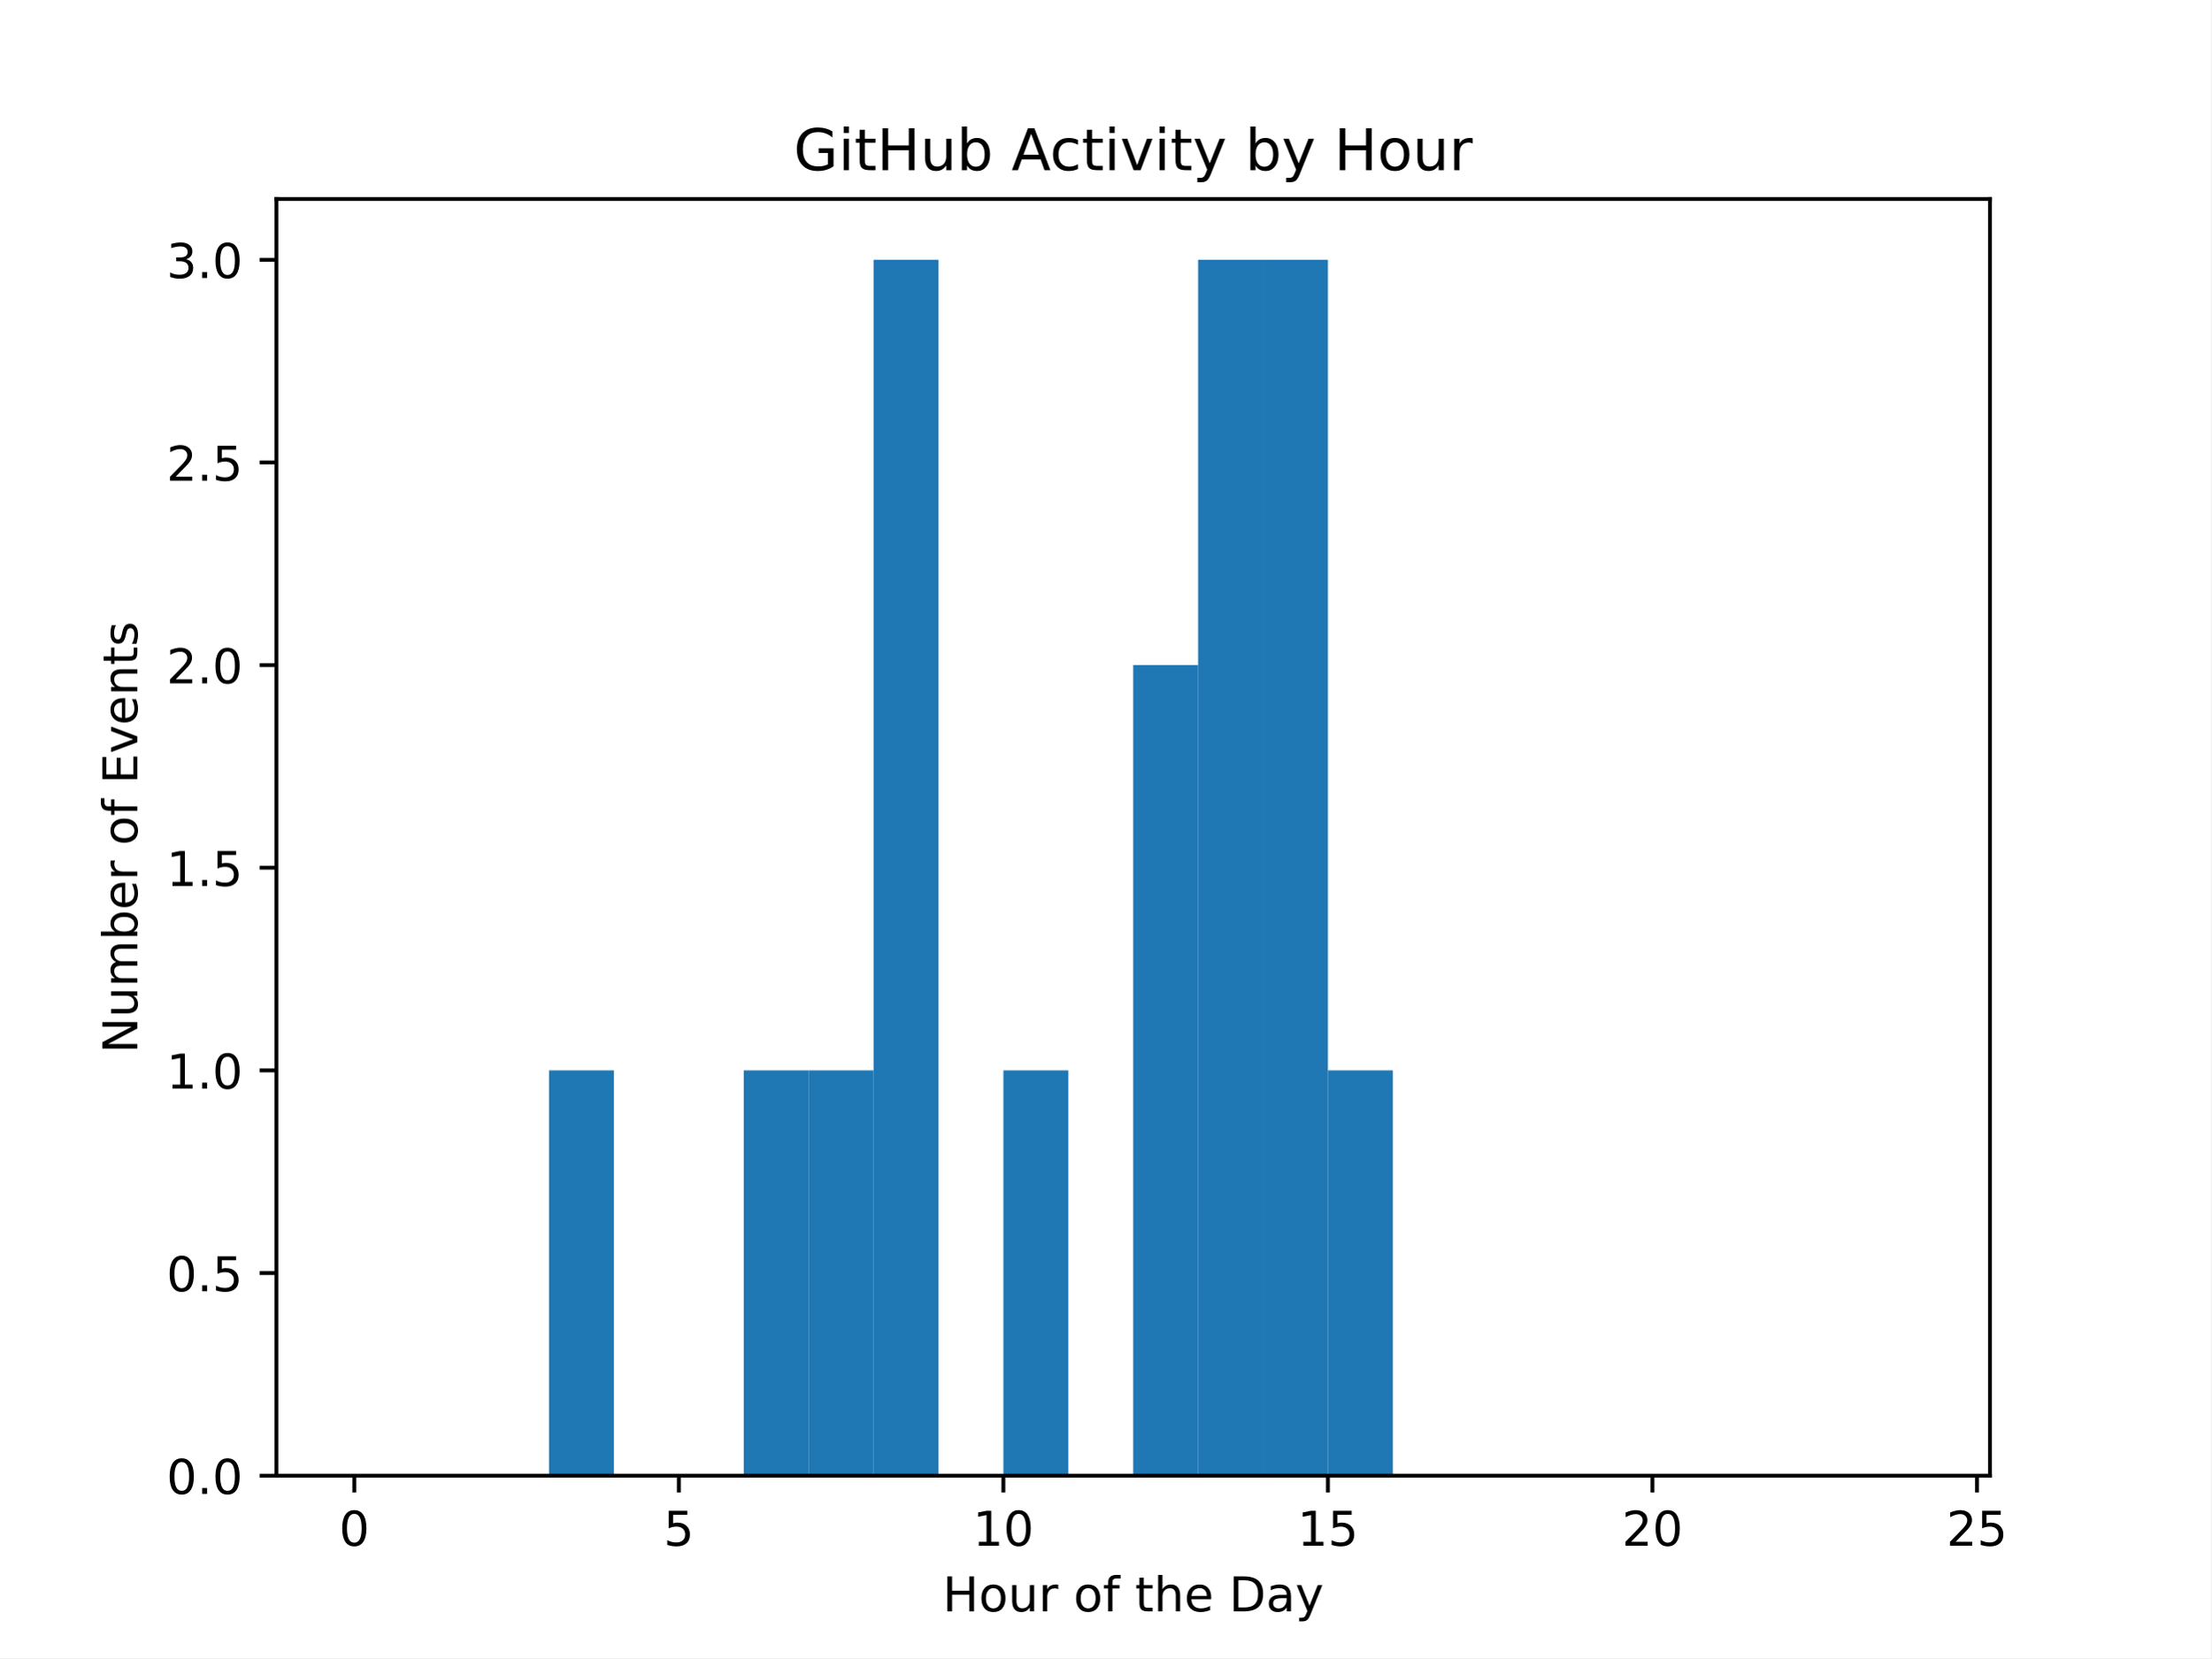
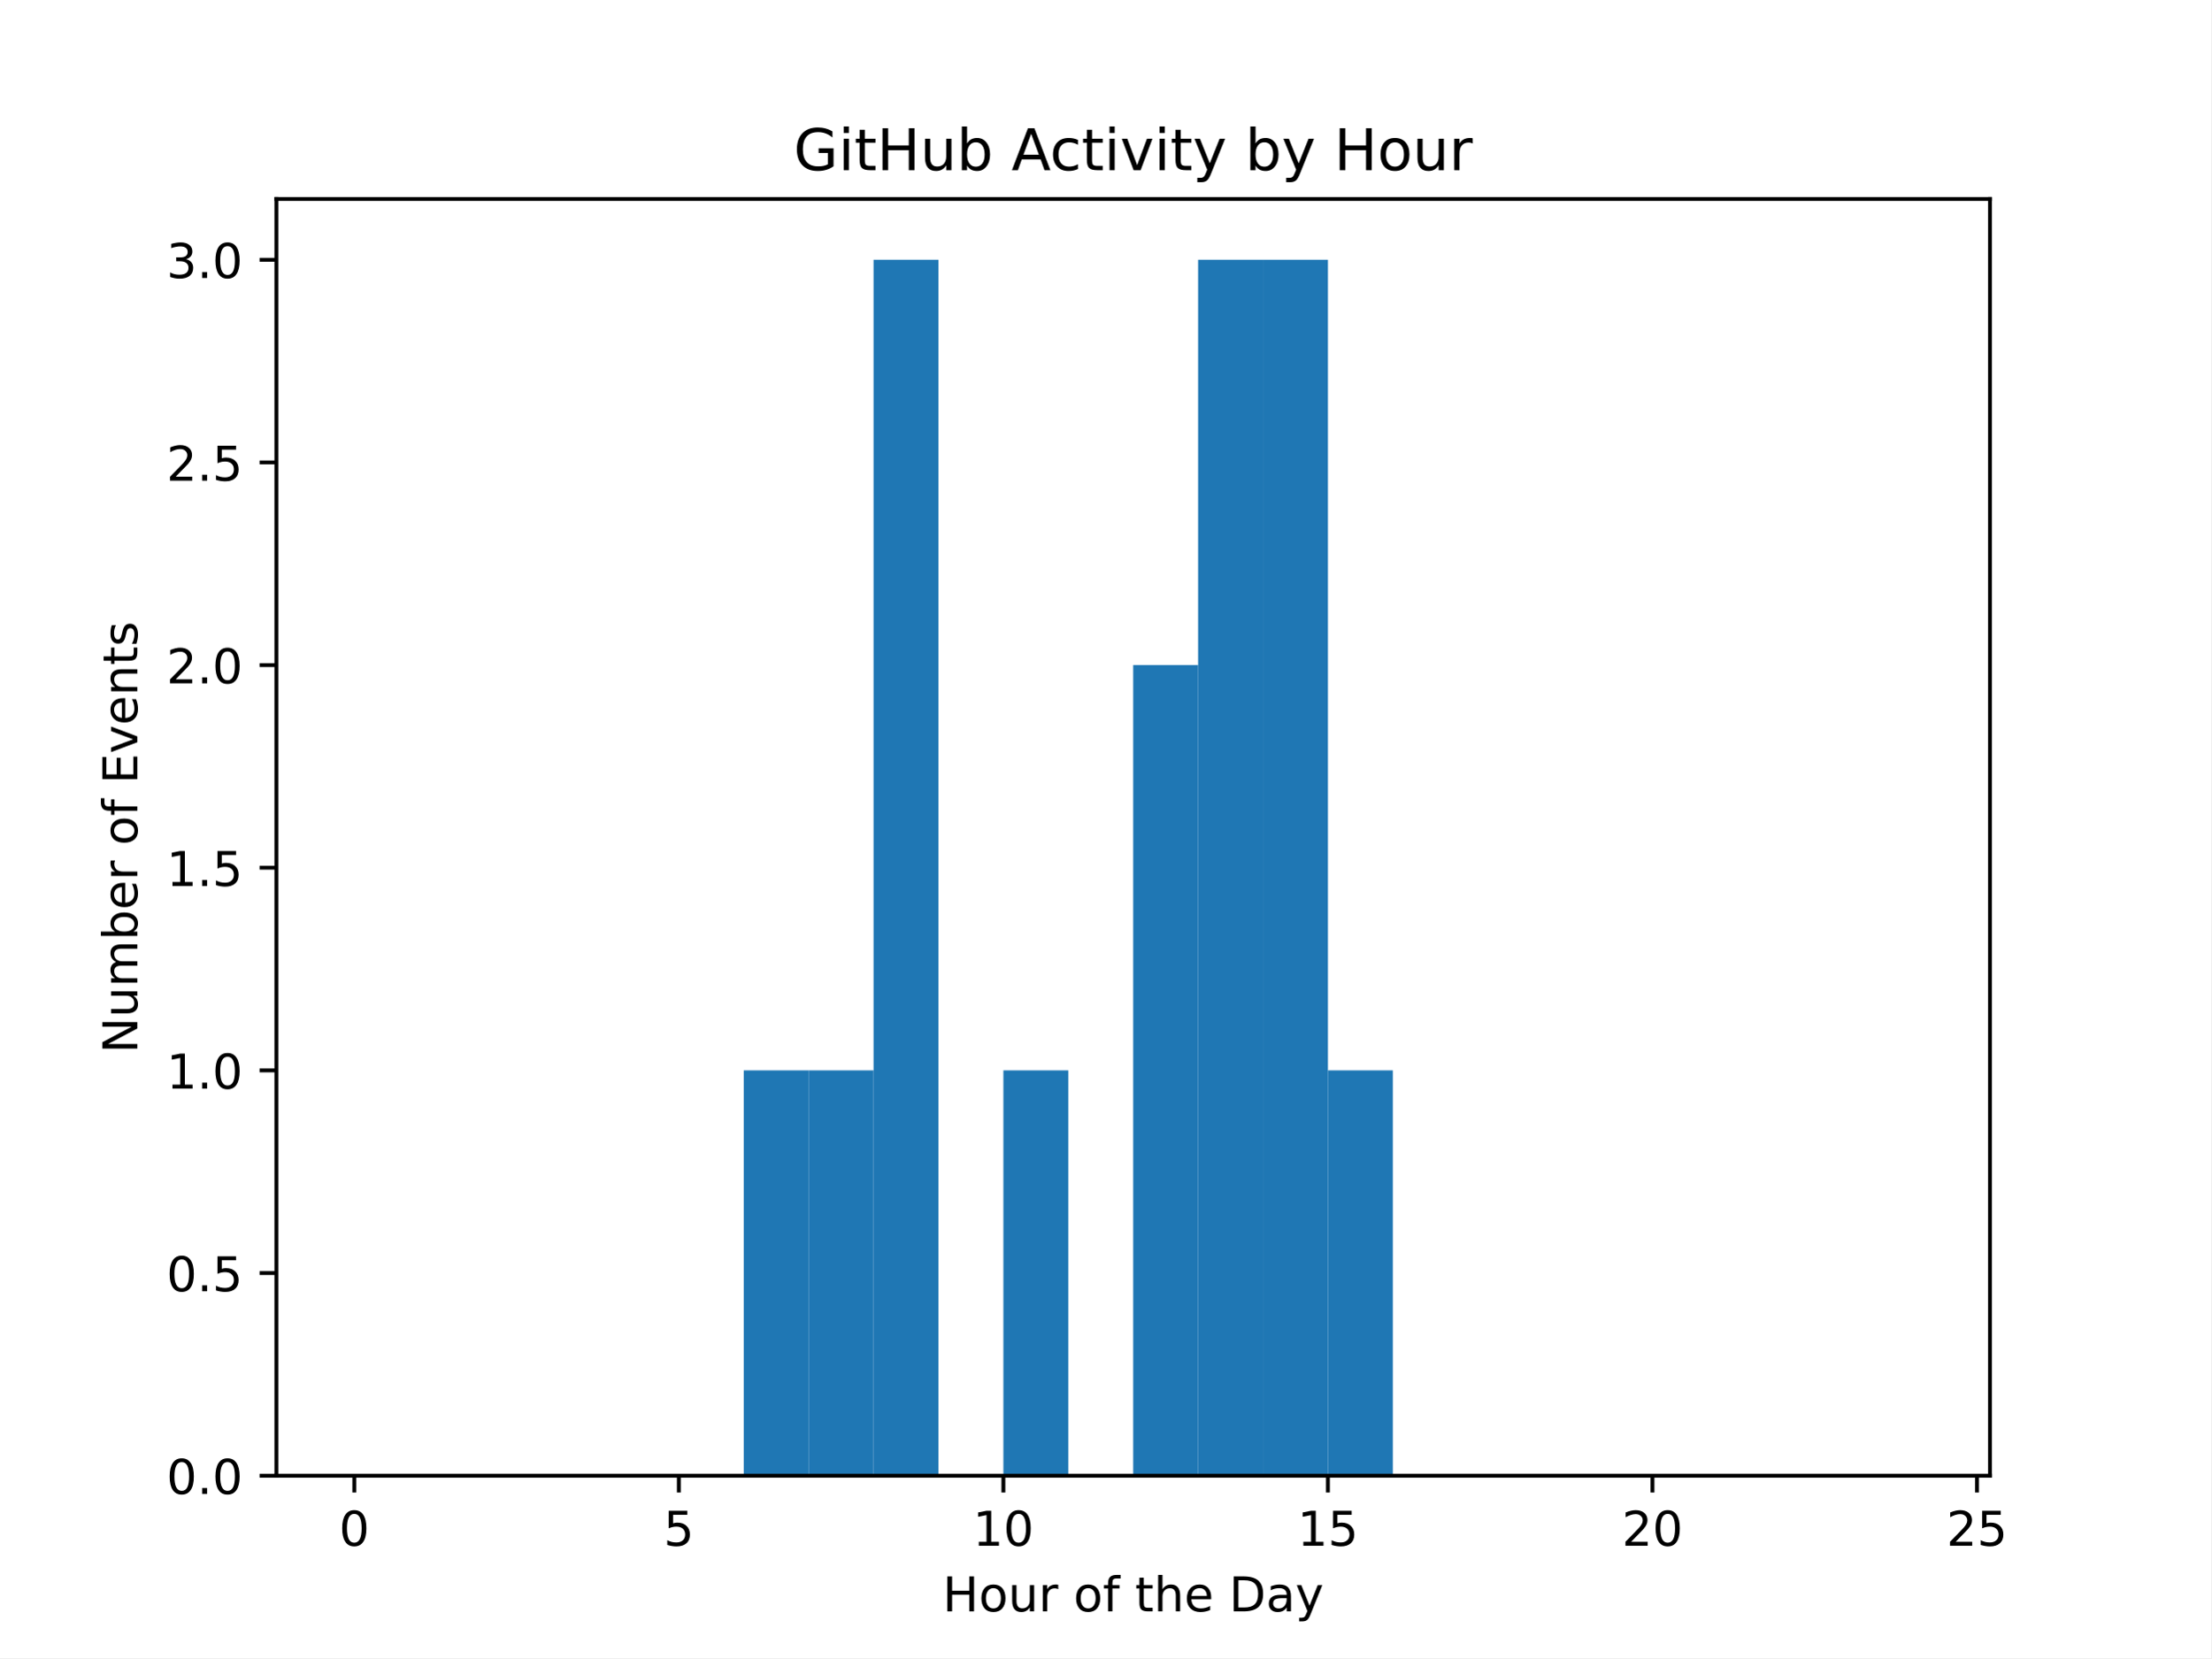
<svg xmlns="http://www.w3.org/2000/svg" xmlns:xlink="http://www.w3.org/1999/xlink" width="460.8pt" height="345.6pt" viewBox="0 0 460.8 345.6" version="1.1">
  <defs>
    <style type="text/css">*{stroke-linejoin: round; stroke-linecap: butt}</style>
  </defs>
  <g id="figure_1">
    <g id="patch_1">
      <path d="M 0 345.6  L 460.8 345.6  L 460.8 0  L 0 0  z " style="fill: #ffffff" />
    </g>
    <g id="axes_1">
      <g id="patch_2">
        <path d="M 57.6 307.584  L 414.72 307.584  L 414.72 41.472  L 57.6 41.472  z " style="fill: #ffffff" />
      </g>
      <g id="patch_3">
-         <path d="M 73.833 307.584  L 87.36 307.584  L 87.36 307.584  L 73.833 307.584  z " clip-path="url(#p4a20df85d3)" style="fill: #1f77b4" />
+         <path d="M 73.833 307.584  L 87.36 307.584  L 87.36 307.584  L 73.833 307.584  z " clip-path="url(#p1e75ec94ff)" style="fill: #1f77b4" />
      </g>
      <g id="patch_4">
-         <path d="M 87.36 307.584  L 100.887 307.584  L 100.887 307.584  L 87.36 307.584  z " clip-path="url(#p4a20df85d3)" style="fill: #1f77b4" />
+         <path d="M 87.36 307.584  L 100.887 307.584  L 100.887 307.584  L 87.36 307.584  z " clip-path="url(#p1e75ec94ff)" style="fill: #1f77b4" />
      </g>
      <g id="patch_5">
-         <path d="M 100.887 307.584  L 114.415 307.584  L 114.415 307.584  L 100.887 307.584  z " clip-path="url(#p4a20df85d3)" style="fill: #1f77b4" />
+         <path d="M 100.887 307.584  L 114.415 307.584  L 114.415 307.584  L 100.887 307.584  z " clip-path="url(#p1e75ec94ff)" style="fill: #1f77b4" />
      </g>
      <g id="patch_6">
-         <path d="M 114.415 307.584  L 127.942 307.584  L 127.942 223.104  L 114.415 223.104  z " clip-path="url(#p4a20df85d3)" style="fill: #1f77b4" />
+         <path d="M 114.415 307.584  L 127.942 307.584  L 127.942 307.584  L 114.415 307.584  z " clip-path="url(#p1e75ec94ff)" style="fill: #1f77b4" />
      </g>
      <g id="patch_7">
-         <path d="M 127.942 307.584  L 141.469 307.584  L 141.469 307.584  L 127.942 307.584  z " clip-path="url(#p4a20df85d3)" style="fill: #1f77b4" />
+         <path d="M 127.942 307.584  L 141.469 307.584  L 141.469 307.584  L 127.942 307.584  z " clip-path="url(#p1e75ec94ff)" style="fill: #1f77b4" />
      </g>
      <g id="patch_8">
-         <path d="M 141.469 307.584  L 154.996 307.584  L 154.996 307.584  L 141.469 307.584  z " clip-path="url(#p4a20df85d3)" style="fill: #1f77b4" />
+         <path d="M 141.469 307.584  L 154.996 307.584  L 154.996 307.584  L 141.469 307.584  z " clip-path="url(#p1e75ec94ff)" style="fill: #1f77b4" />
      </g>
      <g id="patch_9">
-         <path d="M 154.996 307.584  L 168.524 307.584  L 168.524 223.104  L 154.996 223.104  z " clip-path="url(#p4a20df85d3)" style="fill: #1f77b4" />
+         <path d="M 154.996 307.584  L 168.524 307.584  L 168.524 223.104  L 154.996 223.104  z " clip-path="url(#p1e75ec94ff)" style="fill: #1f77b4" />
      </g>
      <g id="patch_10">
-         <path d="M 168.524 307.584  L 182.051 307.584  L 182.051 223.104  L 168.524 223.104  z " clip-path="url(#p4a20df85d3)" style="fill: #1f77b4" />
+         <path d="M 168.524 307.584  L 182.051 307.584  L 182.051 223.104  L 168.524 223.104  z " clip-path="url(#p1e75ec94ff)" style="fill: #1f77b4" />
      </g>
      <g id="patch_11">
-         <path d="M 182.051 307.584  L 195.578 307.584  L 195.578 54.144  L 182.051 54.144  z " clip-path="url(#p4a20df85d3)" style="fill: #1f77b4" />
+         <path d="M 182.051 307.584  L 195.578 307.584  L 195.578 54.144  L 182.051 54.144  z " clip-path="url(#p1e75ec94ff)" style="fill: #1f77b4" />
      </g>
      <g id="patch_12">
-         <path d="M 195.578 307.584  L 209.105 307.584  L 209.105 307.584  L 195.578 307.584  z " clip-path="url(#p4a20df85d3)" style="fill: #1f77b4" />
+         <path d="M 195.578 307.584  L 209.105 307.584  L 209.105 307.584  L 195.578 307.584  z " clip-path="url(#p1e75ec94ff)" style="fill: #1f77b4" />
      </g>
      <g id="patch_13">
-         <path d="M 209.105 307.584  L 222.633 307.584  L 222.633 223.104  L 209.105 223.104  z " clip-path="url(#p4a20df85d3)" style="fill: #1f77b4" />
+         <path d="M 209.105 307.584  L 222.633 307.584  L 222.633 223.104  L 209.105 223.104  z " clip-path="url(#p1e75ec94ff)" style="fill: #1f77b4" />
      </g>
      <g id="patch_14">
-         <path d="M 222.633 307.584  L 236.16 307.584  L 236.16 307.584  L 222.633 307.584  z " clip-path="url(#p4a20df85d3)" style="fill: #1f77b4" />
+         <path d="M 222.633 307.584  L 236.16 307.584  L 236.16 307.584  L 222.633 307.584  z " clip-path="url(#p1e75ec94ff)" style="fill: #1f77b4" />
      </g>
      <g id="patch_15">
-         <path d="M 236.16 307.584  L 249.687 307.584  L 249.687 138.624  L 236.16 138.624  z " clip-path="url(#p4a20df85d3)" style="fill: #1f77b4" />
+         <path d="M 236.16 307.584  L 249.687 307.584  L 249.687 138.624  L 236.16 138.624  z " clip-path="url(#p1e75ec94ff)" style="fill: #1f77b4" />
      </g>
      <g id="patch_16">
-         <path d="M 249.687 307.584  L 263.215 307.584  L 263.215 54.144  L 249.687 54.144  z " clip-path="url(#p4a20df85d3)" style="fill: #1f77b4" />
+         <path d="M 249.687 307.584  L 263.215 307.584  L 263.215 54.144  L 249.687 54.144  z " clip-path="url(#p1e75ec94ff)" style="fill: #1f77b4" />
      </g>
      <g id="patch_17">
-         <path d="M 263.215 307.584  L 276.742 307.584  L 276.742 54.144  L 263.215 54.144  z " clip-path="url(#p4a20df85d3)" style="fill: #1f77b4" />
+         <path d="M 263.215 307.584  L 276.742 307.584  L 276.742 54.144  L 263.215 54.144  z " clip-path="url(#p1e75ec94ff)" style="fill: #1f77b4" />
      </g>
      <g id="patch_18">
-         <path d="M 276.742 307.584  L 290.269 307.584  L 290.269 223.104  L 276.742 223.104  z " clip-path="url(#p4a20df85d3)" style="fill: #1f77b4" />
+         <path d="M 276.742 307.584  L 290.269 307.584  L 290.269 223.104  L 276.742 223.104  z " clip-path="url(#p1e75ec94ff)" style="fill: #1f77b4" />
      </g>
      <g id="patch_19">
-         <path d="M 290.269 307.584  L 303.796 307.584  L 303.796 307.584  L 290.269 307.584  z " clip-path="url(#p4a20df85d3)" style="fill: #1f77b4" />
+         <path d="M 290.269 307.584  L 303.796 307.584  L 303.796 307.584  L 290.269 307.584  z " clip-path="url(#p1e75ec94ff)" style="fill: #1f77b4" />
      </g>
      <g id="patch_20">
-         <path d="M 303.796 307.584  L 317.324 307.584  L 317.324 307.584  L 303.796 307.584  z " clip-path="url(#p4a20df85d3)" style="fill: #1f77b4" />
+         <path d="M 303.796 307.584  L 317.324 307.584  L 317.324 307.584  L 303.796 307.584  z " clip-path="url(#p1e75ec94ff)" style="fill: #1f77b4" />
      </g>
      <g id="patch_21">
-         <path d="M 317.324 307.584  L 330.851 307.584  L 330.851 307.584  L 317.324 307.584  z " clip-path="url(#p4a20df85d3)" style="fill: #1f77b4" />
+         <path d="M 317.324 307.584  L 330.851 307.584  L 330.851 307.584  L 317.324 307.584  z " clip-path="url(#p1e75ec94ff)" style="fill: #1f77b4" />
      </g>
      <g id="patch_22">
-         <path d="M 330.851 307.584  L 344.378 307.584  L 344.378 307.584  L 330.851 307.584  z " clip-path="url(#p4a20df85d3)" style="fill: #1f77b4" />
+         <path d="M 330.851 307.584  L 344.378 307.584  L 344.378 307.584  L 330.851 307.584  z " clip-path="url(#p1e75ec94ff)" style="fill: #1f77b4" />
      </g>
      <g id="patch_23">
-         <path d="M 344.378 307.584  L 357.905 307.584  L 357.905 307.584  L 344.378 307.584  z " clip-path="url(#p4a20df85d3)" style="fill: #1f77b4" />
+         <path d="M 344.378 307.584  L 357.905 307.584  L 357.905 307.584  L 344.378 307.584  z " clip-path="url(#p1e75ec94ff)" style="fill: #1f77b4" />
      </g>
      <g id="patch_24">
-         <path d="M 357.905 307.584  L 371.433 307.584  L 371.433 307.584  L 357.905 307.584  z " clip-path="url(#p4a20df85d3)" style="fill: #1f77b4" />
+         <path d="M 357.905 307.584  L 371.433 307.584  L 371.433 307.584  L 357.905 307.584  z " clip-path="url(#p1e75ec94ff)" style="fill: #1f77b4" />
      </g>
      <g id="patch_25">
-         <path d="M 371.433 307.584  L 384.96 307.584  L 384.96 307.584  L 371.433 307.584  z " clip-path="url(#p4a20df85d3)" style="fill: #1f77b4" />
+         <path d="M 371.433 307.584  L 384.96 307.584  L 384.96 307.584  L 371.433 307.584  z " clip-path="url(#p1e75ec94ff)" style="fill: #1f77b4" />
      </g>
      <g id="patch_26">
-         <path d="M 384.96 307.584  L 398.487 307.584  L 398.487 307.584  L 384.96 307.584  z " clip-path="url(#p4a20df85d3)" style="fill: #1f77b4" />
+         <path d="M 384.96 307.584  L 398.487 307.584  L 398.487 307.584  L 384.96 307.584  z " clip-path="url(#p1e75ec94ff)" style="fill: #1f77b4" />
      </g>
      <g id="matplotlib.axis_1">
        <g id="xtick_1">
          <g id="line2d_1">
            <defs>
-               <path id="mc911f1af3d" d="M 0 0  L 0 3.5  " style="stroke: #000000; stroke-width: 0.8" />
+               <path id="m5462a422ae" d="M 0 0  L 0 3.5  " style="stroke: #000000; stroke-width: 0.8" />
            </defs>
            <g>
-               <use xlink:href="#mc911f1af3d" x="73.833" y="307.584" style="stroke: #000000; stroke-width: 0.8" />
+               <use xlink:href="#m5462a422ae" x="73.833" y="307.584" style="stroke: #000000; stroke-width: 0.8" />
            </g>
          </g>
          <g id="text_1">
            <g transform="translate(70.65148 322.1824) scale(0.1 -0.1)">
              <defs>
                <path id="DejaVuSans-30" d="M 2034 4250  Q 1547 4250 1301 3770  Q 1056 3291 1056 2328  Q 1056 1369 1301 889  Q 1547 409 2034 409  Q 2525 409 2770 889  Q 3016 1369 3016 2328  Q 3016 3291 2770 3770  Q 2525 4250 2034 4250  z M 2034 4750  Q 2819 4750 3233 4129  Q 3647 3509 3647 2328  Q 3647 1150 3233 529  Q 2819 -91 2034 -91  Q 1250 -91 836 529  Q 422 1150 422 2328  Q 422 3509 836 4129  Q 1250 4750 2034 4750  z " transform="scale(0.015625)" />
              </defs>
              <use xlink:href="#DejaVuSans-30" />
            </g>
          </g>
        </g>
        <g id="xtick_2">
          <g id="line2d_2">
            <g>
-               <use xlink:href="#mc911f1af3d" x="141.469" y="307.584" style="stroke: #000000; stroke-width: 0.8" />
+               <use xlink:href="#m5462a422ae" x="141.469" y="307.584" style="stroke: #000000; stroke-width: 0.8" />
            </g>
          </g>
          <g id="text_2">
            <g transform="translate(138.2878 322.1824) scale(0.1 -0.1)">
              <defs>
                <path id="DejaVuSans-35" d="M 691 4666  L 3169 4666  L 3169 4134  L 1269 4134  L 1269 2991  Q 1406 3038 1543 3061  Q 1681 3084 1819 3084  Q 2600 3084 3056 2656  Q 3513 2228 3513 1497  Q 3513 744 3044 326  Q 2575 -91 1722 -91  Q 1428 -91 1123 -41  Q 819 9 494 109  L 494 744  Q 775 591 1075 516  Q 1375 441 1709 441  Q 2250 441 2565 725  Q 2881 1009 2881 1497  Q 2881 1984 2565 2268  Q 2250 2553 1709 2553  Q 1456 2553 1204 2497  Q 953 2441 691 2322  L 691 4666  z " transform="scale(0.015625)" />
              </defs>
              <use xlink:href="#DejaVuSans-35" />
            </g>
          </g>
        </g>
        <g id="xtick_3">
          <g id="line2d_3">
            <g>
-               <use xlink:href="#mc911f1af3d" x="209.105" y="307.584" style="stroke: #000000; stroke-width: 0.8" />
+               <use xlink:href="#m5462a422ae" x="209.105" y="307.584" style="stroke: #000000; stroke-width: 0.8" />
            </g>
          </g>
          <g id="text_3">
            <g transform="translate(202.743 322.1824) scale(0.1 -0.1)">
              <defs>
                <path id="DejaVuSans-31" d="M 794 531  L 1825 531  L 1825 4091  L 703 3866  L 703 4441  L 1819 4666  L 2450 4666  L 2450 531  L 3481 531  L 3481 0  L 794 0  L 794 531  z " transform="scale(0.015625)" />
              </defs>
              <use xlink:href="#DejaVuSans-31" />
              <use xlink:href="#DejaVuSans-30" transform="translate(63.62305 0)" />
            </g>
          </g>
        </g>
        <g id="xtick_4">
          <g id="line2d_4">
            <g>
-               <use xlink:href="#mc911f1af3d" x="276.742" y="307.584" style="stroke: #000000; stroke-width: 0.8" />
+               <use xlink:href="#m5462a422ae" x="276.742" y="307.584" style="stroke: #000000; stroke-width: 0.8" />
            </g>
          </g>
          <g id="text_4">
            <g transform="translate(270.3793 322.1824) scale(0.1 -0.1)">
              <use xlink:href="#DejaVuSans-31" />
              <use xlink:href="#DejaVuSans-35" transform="translate(63.62305 0)" />
            </g>
          </g>
        </g>
        <g id="xtick_5">
          <g id="line2d_5">
            <g>
-               <use xlink:href="#mc911f1af3d" x="344.378" y="307.584" style="stroke: #000000; stroke-width: 0.8" />
+               <use xlink:href="#m5462a422ae" x="344.378" y="307.584" style="stroke: #000000; stroke-width: 0.8" />
            </g>
          </g>
          <g id="text_5">
            <g transform="translate(338.0157 322.1824) scale(0.1 -0.1)">
              <defs>
                <path id="DejaVuSans-32" d="M 1228 531  L 3431 531  L 3431 0  L 469 0  L 469 531  Q 828 903 1448 1529  Q 2069 2156 2228 2338  Q 2531 2678 2651 2914  Q 2772 3150 2772 3378  Q 2772 3750 2511 3984  Q 2250 4219 1831 4219  Q 1534 4219 1204 4116  Q 875 4013 500 3803  L 500 4441  Q 881 4594 1212 4672  Q 1544 4750 1819 4750  Q 2544 4750 2975 4387  Q 3406 4025 3406 3419  Q 3406 3131 3298 2873  Q 3191 2616 2906 2266  Q 2828 2175 2409 1742  Q 1991 1309 1228 531  z " transform="scale(0.015625)" />
              </defs>
              <use xlink:href="#DejaVuSans-32" />
              <use xlink:href="#DejaVuSans-30" transform="translate(63.62305 0)" />
            </g>
          </g>
        </g>
        <g id="xtick_6">
          <g id="line2d_6">
            <g>
-               <use xlink:href="#mc911f1af3d" x="412.015" y="307.584" style="stroke: #000000; stroke-width: 0.8" />
+               <use xlink:href="#m5462a422ae" x="412.015" y="307.584" style="stroke: #000000; stroke-width: 0.8" />
            </g>
          </g>
          <g id="text_6">
            <g transform="translate(405.652 322.1824) scale(0.1 -0.1)">
              <use xlink:href="#DejaVuSans-32" />
              <use xlink:href="#DejaVuSans-35" transform="translate(63.62305 0)" />
            </g>
          </g>
        </g>
        <g id="text_7">
          <g transform="translate(196.4506 335.8606) scale(0.1 -0.1)">
            <defs>
              <path id="DejaVuSans-48" d="M 628 4666  L 1259 4666  L 1259 2753  L 3553 2753  L 3553 4666  L 4184 4666  L 4184 0  L 3553 0  L 3553 2222  L 1259 2222  L 1259 0  L 628 0  L 628 4666  z " transform="scale(0.015625)" />
              <path id="DejaVuSans-6f" d="M 1959 3097  Q 1497 3097 1228 2736  Q 959 2375 959 1747  Q 959 1119 1226 758  Q 1494 397 1959 397  Q 2419 397 2687 759  Q 2956 1122 2956 1747  Q 2956 2369 2687 2733  Q 2419 3097 1959 3097  z M 1959 3584  Q 2709 3584 3137 3096  Q 3566 2609 3566 1747  Q 3566 888 3137 398  Q 2709 -91 1959 -91  Q 1206 -91 779 398  Q 353 888 353 1747  Q 353 2609 779 3096  Q 1206 3584 1959 3584  z " transform="scale(0.015625)" />
              <path id="DejaVuSans-75" d="M 544 1381  L 544 3500  L 1119 3500  L 1119 1403  Q 1119 906 1312 657  Q 1506 409 1894 409  Q 2359 409 2629 706  Q 2900 1003 2900 1516  L 2900 3500  L 3475 3500  L 3475 0  L 2900 0  L 2900 538  Q 2691 219 2414 64  Q 2138 -91 1772 -91  Q 1169 -91 856 284  Q 544 659 544 1381  z M 1991 3584  L 1991 3584  z " transform="scale(0.015625)" />
              <path id="DejaVuSans-72" d="M 2631 2963  Q 2534 3019 2420 3045  Q 2306 3072 2169 3072  Q 1681 3072 1420 2755  Q 1159 2438 1159 1844  L 1159 0  L 581 0  L 581 3500  L 1159 3500  L 1159 2956  Q 1341 3275 1631 3429  Q 1922 3584 2338 3584  Q 2397 3584 2469 3576  Q 2541 3569 2628 3553  L 2631 2963  z " transform="scale(0.015625)" />
              <path id="DejaVuSans-20" transform="scale(0.015625)" />
              <path id="DejaVuSans-66" d="M 2375 4863  L 2375 4384  L 1825 4384  Q 1516 4384 1395 4259  Q 1275 4134 1275 3809  L 1275 3500  L 2222 3500  L 2222 3053  L 1275 3053  L 1275 0  L 697 0  L 697 3053  L 147 3053  L 147 3500  L 697 3500  L 697 3744  Q 697 4328 969 4595  Q 1241 4863 1831 4863  L 2375 4863  z " transform="scale(0.015625)" />
              <path id="DejaVuSans-74" d="M 1172 4494  L 1172 3500  L 2356 3500  L 2356 3053  L 1172 3053  L 1172 1153  Q 1172 725 1289 603  Q 1406 481 1766 481  L 2356 481  L 2356 0  L 1766 0  Q 1100 0 847 248  Q 594 497 594 1153  L 594 3053  L 172 3053  L 172 3500  L 594 3500  L 594 4494  L 1172 4494  z " transform="scale(0.015625)" />
              <path id="DejaVuSans-68" d="M 3513 2113  L 3513 0  L 2938 0  L 2938 2094  Q 2938 2591 2744 2837  Q 2550 3084 2163 3084  Q 1697 3084 1428 2787  Q 1159 2491 1159 1978  L 1159 0  L 581 0  L 581 4863  L 1159 4863  L 1159 2956  Q 1366 3272 1645 3428  Q 1925 3584 2291 3584  Q 2894 3584 3203 3211  Q 3513 2838 3513 2113  z " transform="scale(0.015625)" />
              <path id="DejaVuSans-65" d="M 3597 1894  L 3597 1613  L 953 1613  Q 991 1019 1311 708  Q 1631 397 2203 397  Q 2534 397 2845 478  Q 3156 559 3463 722  L 3463 178  Q 3153 47 2828 -22  Q 2503 -91 2169 -91  Q 1331 -91 842 396  Q 353 884 353 1716  Q 353 2575 817 3079  Q 1281 3584 2069 3584  Q 2775 3584 3186 3129  Q 3597 2675 3597 1894  z M 3022 2063  Q 3016 2534 2758 2815  Q 2500 3097 2075 3097  Q 1594 3097 1305 2825  Q 1016 2553 972 2059  L 3022 2063  z " transform="scale(0.015625)" />
              <path id="DejaVuSans-44" d="M 1259 4147  L 1259 519  L 2022 519  Q 2988 519 3436 956  Q 3884 1394 3884 2338  Q 3884 3275 3436 3711  Q 2988 4147 2022 4147  L 1259 4147  z M 628 4666  L 1925 4666  Q 3281 4666 3915 4102  Q 4550 3538 4550 2338  Q 4550 1131 3912 565  Q 3275 0 1925 0  L 628 0  L 628 4666  z " transform="scale(0.015625)" />
              <path id="DejaVuSans-61" d="M 2194 1759  Q 1497 1759 1228 1600  Q 959 1441 959 1056  Q 959 750 1161 570  Q 1363 391 1709 391  Q 2188 391 2477 730  Q 2766 1069 2766 1631  L 2766 1759  L 2194 1759  z M 3341 1997  L 3341 0  L 2766 0  L 2766 531  Q 2569 213 2275 61  Q 1981 -91 1556 -91  Q 1019 -91 701 211  Q 384 513 384 1019  Q 384 1609 779 1909  Q 1175 2209 1959 2209  L 2766 2209  L 2766 2266  Q 2766 2663 2505 2880  Q 2244 3097 1772 3097  Q 1472 3097 1187 3025  Q 903 2953 641 2809  L 641 3341  Q 956 3463 1253 3523  Q 1550 3584 1831 3584  Q 2591 3584 2966 3190  Q 3341 2797 3341 1997  z " transform="scale(0.015625)" />
              <path id="DejaVuSans-79" d="M 2059 -325  Q 1816 -950 1584 -1140  Q 1353 -1331 966 -1331  L 506 -1331  L 506 -850  L 844 -850  Q 1081 -850 1212 -737  Q 1344 -625 1503 -206  L 1606 56  L 191 3500  L 800 3500  L 1894 763  L 2988 3500  L 3597 3500  L 2059 -325  z " transform="scale(0.015625)" />
            </defs>
            <use xlink:href="#DejaVuSans-48" />
            <use xlink:href="#DejaVuSans-6f" transform="translate(75.19531 0)" />
            <use xlink:href="#DejaVuSans-75" transform="translate(136.377 0)" />
            <use xlink:href="#DejaVuSans-72" transform="translate(199.7559 0)" />
            <use xlink:href="#DejaVuSans-20" transform="translate(240.8691 0)" />
            <use xlink:href="#DejaVuSans-6f" transform="translate(272.6562 0)" />
            <use xlink:href="#DejaVuSans-66" transform="translate(333.8379 0)" />
            <use xlink:href="#DejaVuSans-20" transform="translate(369.043 0)" />
            <use xlink:href="#DejaVuSans-74" transform="translate(400.8301 0)" />
            <use xlink:href="#DejaVuSans-68" transform="translate(440.0391 0)" />
            <use xlink:href="#DejaVuSans-65" transform="translate(503.418 0)" />
            <use xlink:href="#DejaVuSans-20" transform="translate(564.9414 0)" />
            <use xlink:href="#DejaVuSans-44" transform="translate(596.7285 0)" />
            <use xlink:href="#DejaVuSans-61" transform="translate(673.7305 0)" />
            <use xlink:href="#DejaVuSans-79" transform="translate(735.0098 0)" />
          </g>
        </g>
      </g>
      <g id="matplotlib.axis_2">
        <g id="ytick_1">
          <g id="line2d_7">
            <defs>
-               <path id="m868adb397f" d="M 0 0  L -3.5 0  " style="stroke: #000000; stroke-width: 0.8" />
+               <path id="m00c5496171" d="M 0 0  L -3.5 0  " style="stroke: #000000; stroke-width: 0.8" />
            </defs>
            <g>
-               <use xlink:href="#m868adb397f" x="57.6" y="307.584" style="stroke: #000000; stroke-width: 0.8" />
+               <use xlink:href="#m00c5496171" x="57.6" y="307.584" style="stroke: #000000; stroke-width: 0.8" />
            </g>
          </g>
          <g id="text_8">
            <g transform="translate(34.69687 311.3832) scale(0.1 -0.1)">
              <defs>
                <path id="DejaVuSans-2e" d="M 684 794  L 1344 794  L 1344 0  L 684 0  L 684 794  z " transform="scale(0.015625)" />
              </defs>
              <use xlink:href="#DejaVuSans-30" />
              <use xlink:href="#DejaVuSans-2e" transform="translate(63.62305 0)" />
              <use xlink:href="#DejaVuSans-30" transform="translate(95.41016 0)" />
            </g>
          </g>
        </g>
        <g id="ytick_2">
          <g id="line2d_8">
            <g>
-               <use xlink:href="#m868adb397f" x="57.6" y="265.344" style="stroke: #000000; stroke-width: 0.8" />
+               <use xlink:href="#m00c5496171" x="57.6" y="265.344" style="stroke: #000000; stroke-width: 0.8" />
            </g>
          </g>
          <g id="text_9">
            <g transform="translate(34.69687 269.1432) scale(0.1 -0.1)">
              <use xlink:href="#DejaVuSans-30" />
              <use xlink:href="#DejaVuSans-2e" transform="translate(63.62305 0)" />
              <use xlink:href="#DejaVuSans-35" transform="translate(95.41016 0)" />
            </g>
          </g>
        </g>
        <g id="ytick_3">
          <g id="line2d_9">
            <g>
-               <use xlink:href="#m868adb397f" x="57.6" y="223.104" style="stroke: #000000; stroke-width: 0.8" />
+               <use xlink:href="#m00c5496171" x="57.6" y="223.104" style="stroke: #000000; stroke-width: 0.8" />
            </g>
          </g>
          <g id="text_10">
            <g transform="translate(34.69687 226.9032) scale(0.1 -0.1)">
              <use xlink:href="#DejaVuSans-31" />
              <use xlink:href="#DejaVuSans-2e" transform="translate(63.62305 0)" />
              <use xlink:href="#DejaVuSans-30" transform="translate(95.41016 0)" />
            </g>
          </g>
        </g>
        <g id="ytick_4">
          <g id="line2d_10">
            <g>
-               <use xlink:href="#m868adb397f" x="57.6" y="180.864" style="stroke: #000000; stroke-width: 0.8" />
+               <use xlink:href="#m00c5496171" x="57.6" y="180.864" style="stroke: #000000; stroke-width: 0.8" />
            </g>
          </g>
          <g id="text_11">
            <g transform="translate(34.69687 184.6632) scale(0.1 -0.1)">
              <use xlink:href="#DejaVuSans-31" />
              <use xlink:href="#DejaVuSans-2e" transform="translate(63.62305 0)" />
              <use xlink:href="#DejaVuSans-35" transform="translate(95.41016 0)" />
            </g>
          </g>
        </g>
        <g id="ytick_5">
          <g id="line2d_11">
            <g>
-               <use xlink:href="#m868adb397f" x="57.6" y="138.624" style="stroke: #000000; stroke-width: 0.8" />
+               <use xlink:href="#m00c5496171" x="57.6" y="138.624" style="stroke: #000000; stroke-width: 0.8" />
            </g>
          </g>
          <g id="text_12">
            <g transform="translate(34.69687 142.4232) scale(0.1 -0.1)">
              <use xlink:href="#DejaVuSans-32" />
              <use xlink:href="#DejaVuSans-2e" transform="translate(63.62305 0)" />
              <use xlink:href="#DejaVuSans-30" transform="translate(95.41016 0)" />
            </g>
          </g>
        </g>
        <g id="ytick_6">
          <g id="line2d_12">
            <g>
-               <use xlink:href="#m868adb397f" x="57.6" y="96.384" style="stroke: #000000; stroke-width: 0.8" />
+               <use xlink:href="#m00c5496171" x="57.6" y="96.384" style="stroke: #000000; stroke-width: 0.8" />
            </g>
          </g>
          <g id="text_13">
            <g transform="translate(34.69687 100.1832) scale(0.1 -0.1)">
              <use xlink:href="#DejaVuSans-32" />
              <use xlink:href="#DejaVuSans-2e" transform="translate(63.62305 0)" />
              <use xlink:href="#DejaVuSans-35" transform="translate(95.41016 0)" />
            </g>
          </g>
        </g>
        <g id="ytick_7">
          <g id="line2d_13">
            <g>
-               <use xlink:href="#m868adb397f" x="57.6" y="54.144" style="stroke: #000000; stroke-width: 0.8" />
+               <use xlink:href="#m00c5496171" x="57.6" y="54.144" style="stroke: #000000; stroke-width: 0.8" />
            </g>
          </g>
          <g id="text_14">
            <g transform="translate(34.69687 57.94322) scale(0.1 -0.1)">
              <defs>
                <path id="DejaVuSans-33" d="M 2597 2516  Q 3050 2419 3304 2112  Q 3559 1806 3559 1356  Q 3559 666 3084 287  Q 2609 -91 1734 -91  Q 1441 -91 1130 -33  Q 819 25 488 141  L 488 750  Q 750 597 1062 519  Q 1375 441 1716 441  Q 2309 441 2620 675  Q 2931 909 2931 1356  Q 2931 1769 2642 2001  Q 2353 2234 1838 2234  L 1294 2234  L 1294 2753  L 1863 2753  Q 2328 2753 2575 2939  Q 2822 3125 2822 3475  Q 2822 3834 2567 4026  Q 2313 4219 1838 4219  Q 1578 4219 1281 4162  Q 984 4106 628 3988  L 628 4550  Q 988 4650 1302 4700  Q 1616 4750 1894 4750  Q 2613 4750 3031 4423  Q 3450 4097 3450 3541  Q 3450 3153 3228 2886  Q 3006 2619 2597 2516  z " transform="scale(0.015625)" />
              </defs>
              <use xlink:href="#DejaVuSans-33" />
              <use xlink:href="#DejaVuSans-2e" transform="translate(63.62305 0)" />
              <use xlink:href="#DejaVuSans-30" transform="translate(95.41016 0)" />
            </g>
          </g>
        </g>
        <g id="text_15">
          <g transform="translate(28.61719 219.5405) rotate(-90) scale(0.1 -0.1)">
            <defs>
              <path id="DejaVuSans-4e" d="M 628 4666  L 1478 4666  L 3547 763  L 3547 4666  L 4159 4666  L 4159 0  L 3309 0  L 1241 3903  L 1241 0  L 628 0  L 628 4666  z " transform="scale(0.015625)" />
              <path id="DejaVuSans-6d" d="M 3328 2828  Q 3544 3216 3844 3400  Q 4144 3584 4550 3584  Q 5097 3584 5394 3201  Q 5691 2819 5691 2113  L 5691 0  L 5113 0  L 5113 2094  Q 5113 2597 4934 2840  Q 4756 3084 4391 3084  Q 3944 3084 3684 2787  Q 3425 2491 3425 1978  L 3425 0  L 2847 0  L 2847 2094  Q 2847 2600 2669 2842  Q 2491 3084 2119 3084  Q 1678 3084 1418 2786  Q 1159 2488 1159 1978  L 1159 0  L 581 0  L 581 3500  L 1159 3500  L 1159 2956  Q 1356 3278 1631 3431  Q 1906 3584 2284 3584  Q 2666 3584 2933 3390  Q 3200 3197 3328 2828  z " transform="scale(0.015625)" />
              <path id="DejaVuSans-62" d="M 3116 1747  Q 3116 2381 2855 2742  Q 2594 3103 2138 3103  Q 1681 3103 1420 2742  Q 1159 2381 1159 1747  Q 1159 1113 1420 752  Q 1681 391 2138 391  Q 2594 391 2855 752  Q 3116 1113 3116 1747  z M 1159 2969  Q 1341 3281 1617 3432  Q 1894 3584 2278 3584  Q 2916 3584 3314 3078  Q 3713 2572 3713 1747  Q 3713 922 3314 415  Q 2916 -91 2278 -91  Q 1894 -91 1617 61  Q 1341 213 1159 525  L 1159 0  L 581 0  L 581 4863  L 1159 4863  L 1159 2969  z " transform="scale(0.015625)" />
              <path id="DejaVuSans-45" d="M 628 4666  L 3578 4666  L 3578 4134  L 1259 4134  L 1259 2753  L 3481 2753  L 3481 2222  L 1259 2222  L 1259 531  L 3634 531  L 3634 0  L 628 0  L 628 4666  z " transform="scale(0.015625)" />
              <path id="DejaVuSans-76" d="M 191 3500  L 800 3500  L 1894 563  L 2988 3500  L 3597 3500  L 2284 0  L 1503 0  L 191 3500  z " transform="scale(0.015625)" />
              <path id="DejaVuSans-6e" d="M 3513 2113  L 3513 0  L 2938 0  L 2938 2094  Q 2938 2591 2744 2837  Q 2550 3084 2163 3084  Q 1697 3084 1428 2787  Q 1159 2491 1159 1978  L 1159 0  L 581 0  L 581 3500  L 1159 3500  L 1159 2956  Q 1366 3272 1645 3428  Q 1925 3584 2291 3584  Q 2894 3584 3203 3211  Q 3513 2838 3513 2113  z " transform="scale(0.015625)" />
              <path id="DejaVuSans-73" d="M 2834 3397  L 2834 2853  Q 2591 2978 2328 3040  Q 2066 3103 1784 3103  Q 1356 3103 1142 2972  Q 928 2841 928 2578  Q 928 2378 1081 2264  Q 1234 2150 1697 2047  L 1894 2003  Q 2506 1872 2764 1633  Q 3022 1394 3022 966  Q 3022 478 2636 193  Q 2250 -91 1575 -91  Q 1294 -91 989 -36  Q 684 19 347 128  L 347 722  Q 666 556 975 473  Q 1284 391 1588 391  Q 1994 391 2212 530  Q 2431 669 2431 922  Q 2431 1156 2273 1281  Q 2116 1406 1581 1522  L 1381 1569  Q 847 1681 609 1914  Q 372 2147 372 2553  Q 372 3047 722 3315  Q 1072 3584 1716 3584  Q 2034 3584 2315 3537  Q 2597 3491 2834 3397  z " transform="scale(0.015625)" />
            </defs>
            <use xlink:href="#DejaVuSans-4e" />
            <use xlink:href="#DejaVuSans-75" transform="translate(74.80469 0)" />
            <use xlink:href="#DejaVuSans-6d" transform="translate(138.1836 0)" />
            <use xlink:href="#DejaVuSans-62" transform="translate(235.5957 0)" />
            <use xlink:href="#DejaVuSans-65" transform="translate(299.0723 0)" />
            <use xlink:href="#DejaVuSans-72" transform="translate(360.5957 0)" />
            <use xlink:href="#DejaVuSans-20" transform="translate(401.709 0)" />
            <use xlink:href="#DejaVuSans-6f" transform="translate(433.4961 0)" />
            <use xlink:href="#DejaVuSans-66" transform="translate(494.6777 0)" />
            <use xlink:href="#DejaVuSans-20" transform="translate(529.8828 0)" />
            <use xlink:href="#DejaVuSans-45" transform="translate(561.6699 0)" />
            <use xlink:href="#DejaVuSans-76" transform="translate(624.8535 0)" />
            <use xlink:href="#DejaVuSans-65" transform="translate(684.0332 0)" />
            <use xlink:href="#DejaVuSans-6e" transform="translate(745.5566 0)" />
            <use xlink:href="#DejaVuSans-74" transform="translate(808.9355 0)" />
            <use xlink:href="#DejaVuSans-73" transform="translate(848.1445 0)" />
          </g>
        </g>
      </g>
      <g id="patch_27">
        <path d="M 57.6 307.584  L 57.6 41.472  " style="fill: none; stroke: #000000; stroke-width: 0.8; stroke-linejoin: miter; stroke-linecap: square" />
      </g>
      <g id="patch_28">
        <path d="M 414.72 307.584  L 414.72 41.472  " style="fill: none; stroke: #000000; stroke-width: 0.8; stroke-linejoin: miter; stroke-linecap: square" />
      </g>
      <g id="patch_29">
        <path d="M 57.6 307.584  L 414.72 307.584  " style="fill: none; stroke: #000000; stroke-width: 0.8; stroke-linejoin: miter; stroke-linecap: square" />
      </g>
      <g id="patch_30">
        <path d="M 57.6 41.472  L 414.72 41.472  " style="fill: none; stroke: #000000; stroke-width: 0.8; stroke-linejoin: miter; stroke-linecap: square" />
      </g>
      <g id="text_16">
        <g transform="translate(165.3956 35.472) scale(0.12 -0.12)">
          <defs>
            <path id="DejaVuSans-47" d="M 3809 666  L 3809 1919  L 2778 1919  L 2778 2438  L 4434 2438  L 4434 434  Q 4069 175 3628 42  Q 3188 -91 2688 -91  Q 1594 -91 976 548  Q 359 1188 359 2328  Q 359 3472 976 4111  Q 1594 4750 2688 4750  Q 3144 4750 3555 4637  Q 3966 4525 4313 4306  L 4313 3634  Q 3963 3931 3569 4081  Q 3175 4231 2741 4231  Q 1884 4231 1454 3753  Q 1025 3275 1025 2328  Q 1025 1384 1454 906  Q 1884 428 2741 428  Q 3075 428 3337 486  Q 3600 544 3809 666  z " transform="scale(0.015625)" />
            <path id="DejaVuSans-69" d="M 603 3500  L 1178 3500  L 1178 0  L 603 0  L 603 3500  z M 603 4863  L 1178 4863  L 1178 4134  L 603 4134  L 603 4863  z " transform="scale(0.015625)" />
            <path id="DejaVuSans-41" d="M 2188 4044  L 1331 1722  L 3047 1722  L 2188 4044  z M 1831 4666  L 2547 4666  L 4325 0  L 3669 0  L 3244 1197  L 1141 1197  L 716 0  L 50 0  L 1831 4666  z " transform="scale(0.015625)" />
            <path id="DejaVuSans-63" d="M 3122 3366  L 3122 2828  Q 2878 2963 2633 3030  Q 2388 3097 2138 3097  Q 1578 3097 1268 2742  Q 959 2388 959 1747  Q 959 1106 1268 751  Q 1578 397 2138 397  Q 2388 397 2633 464  Q 2878 531 3122 666  L 3122 134  Q 2881 22 2623 -34  Q 2366 -91 2075 -91  Q 1284 -91 818 406  Q 353 903 353 1747  Q 353 2603 823 3093  Q 1294 3584 2113 3584  Q 2378 3584 2631 3529  Q 2884 3475 3122 3366  z " transform="scale(0.015625)" />
          </defs>
          <use xlink:href="#DejaVuSans-47" />
          <use xlink:href="#DejaVuSans-69" transform="translate(77.49023 0)" />
          <use xlink:href="#DejaVuSans-74" transform="translate(105.2734 0)" />
          <use xlink:href="#DejaVuSans-48" transform="translate(144.4824 0)" />
          <use xlink:href="#DejaVuSans-75" transform="translate(219.6777 0)" />
          <use xlink:href="#DejaVuSans-62" transform="translate(283.0566 0)" />
          <use xlink:href="#DejaVuSans-20" transform="translate(346.5332 0)" />
          <use xlink:href="#DejaVuSans-41" transform="translate(378.3203 0)" />
          <use xlink:href="#DejaVuSans-63" transform="translate(444.9785 0)" />
          <use xlink:href="#DejaVuSans-74" transform="translate(499.959 0)" />
          <use xlink:href="#DejaVuSans-69" transform="translate(539.168 0)" />
          <use xlink:href="#DejaVuSans-76" transform="translate(566.9512 0)" />
          <use xlink:href="#DejaVuSans-69" transform="translate(626.1309 0)" />
          <use xlink:href="#DejaVuSans-74" transform="translate(653.9141 0)" />
          <use xlink:href="#DejaVuSans-79" transform="translate(693.123 0)" />
          <use xlink:href="#DejaVuSans-20" transform="translate(752.3027 0)" />
          <use xlink:href="#DejaVuSans-62" transform="translate(784.0898 0)" />
          <use xlink:href="#DejaVuSans-79" transform="translate(847.5664 0)" />
          <use xlink:href="#DejaVuSans-20" transform="translate(906.7461 0)" />
          <use xlink:href="#DejaVuSans-48" transform="translate(938.5332 0)" />
          <use xlink:href="#DejaVuSans-6f" transform="translate(1013.729 0)" />
          <use xlink:href="#DejaVuSans-75" transform="translate(1074.91 0)" />
          <use xlink:href="#DejaVuSans-72" transform="translate(1138.289 0)" />
        </g>
      </g>
    </g>
  </g>
  <defs>
-     <clipPath id="p4a20df85d3">
+     <clipPath id="p1e75ec94ff">
      <rect x="57.6" y="41.472" width="357.12" height="266.112" />
    </clipPath>
  </defs>
</svg>
